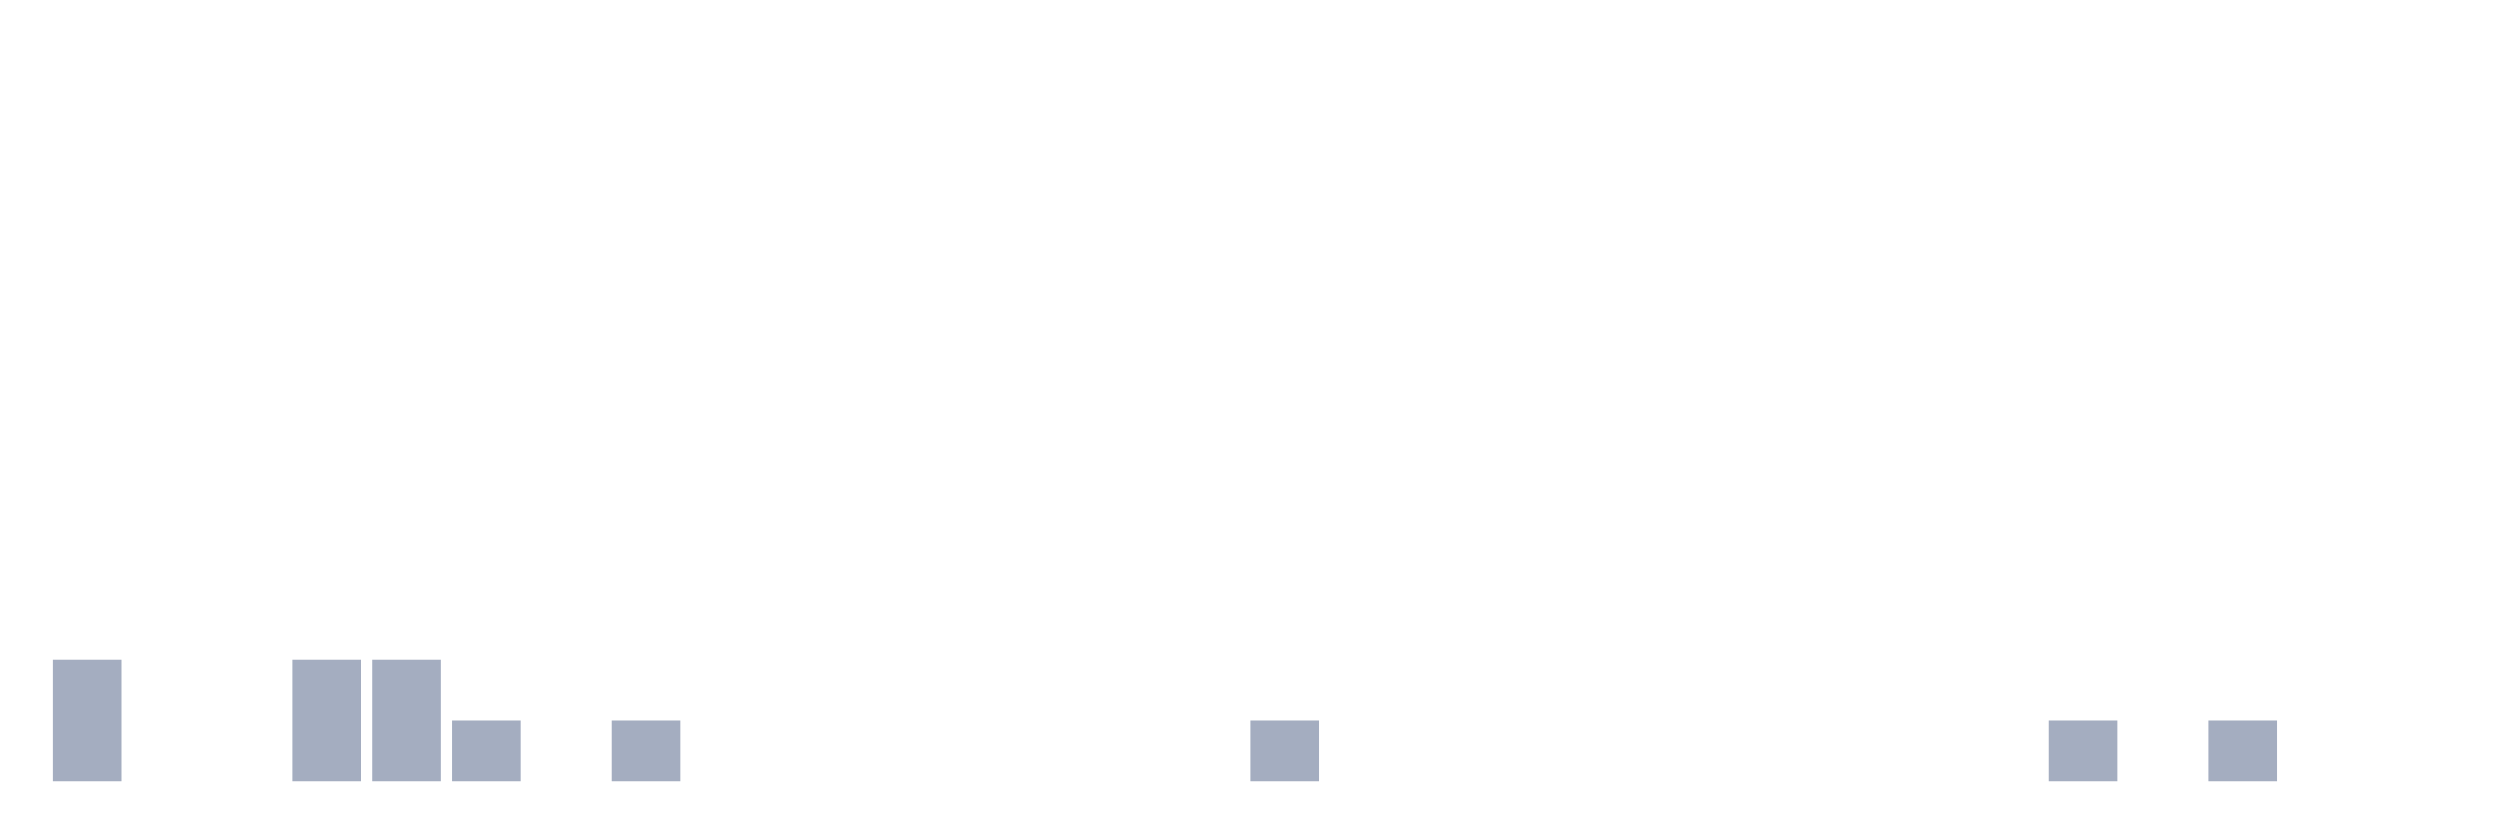
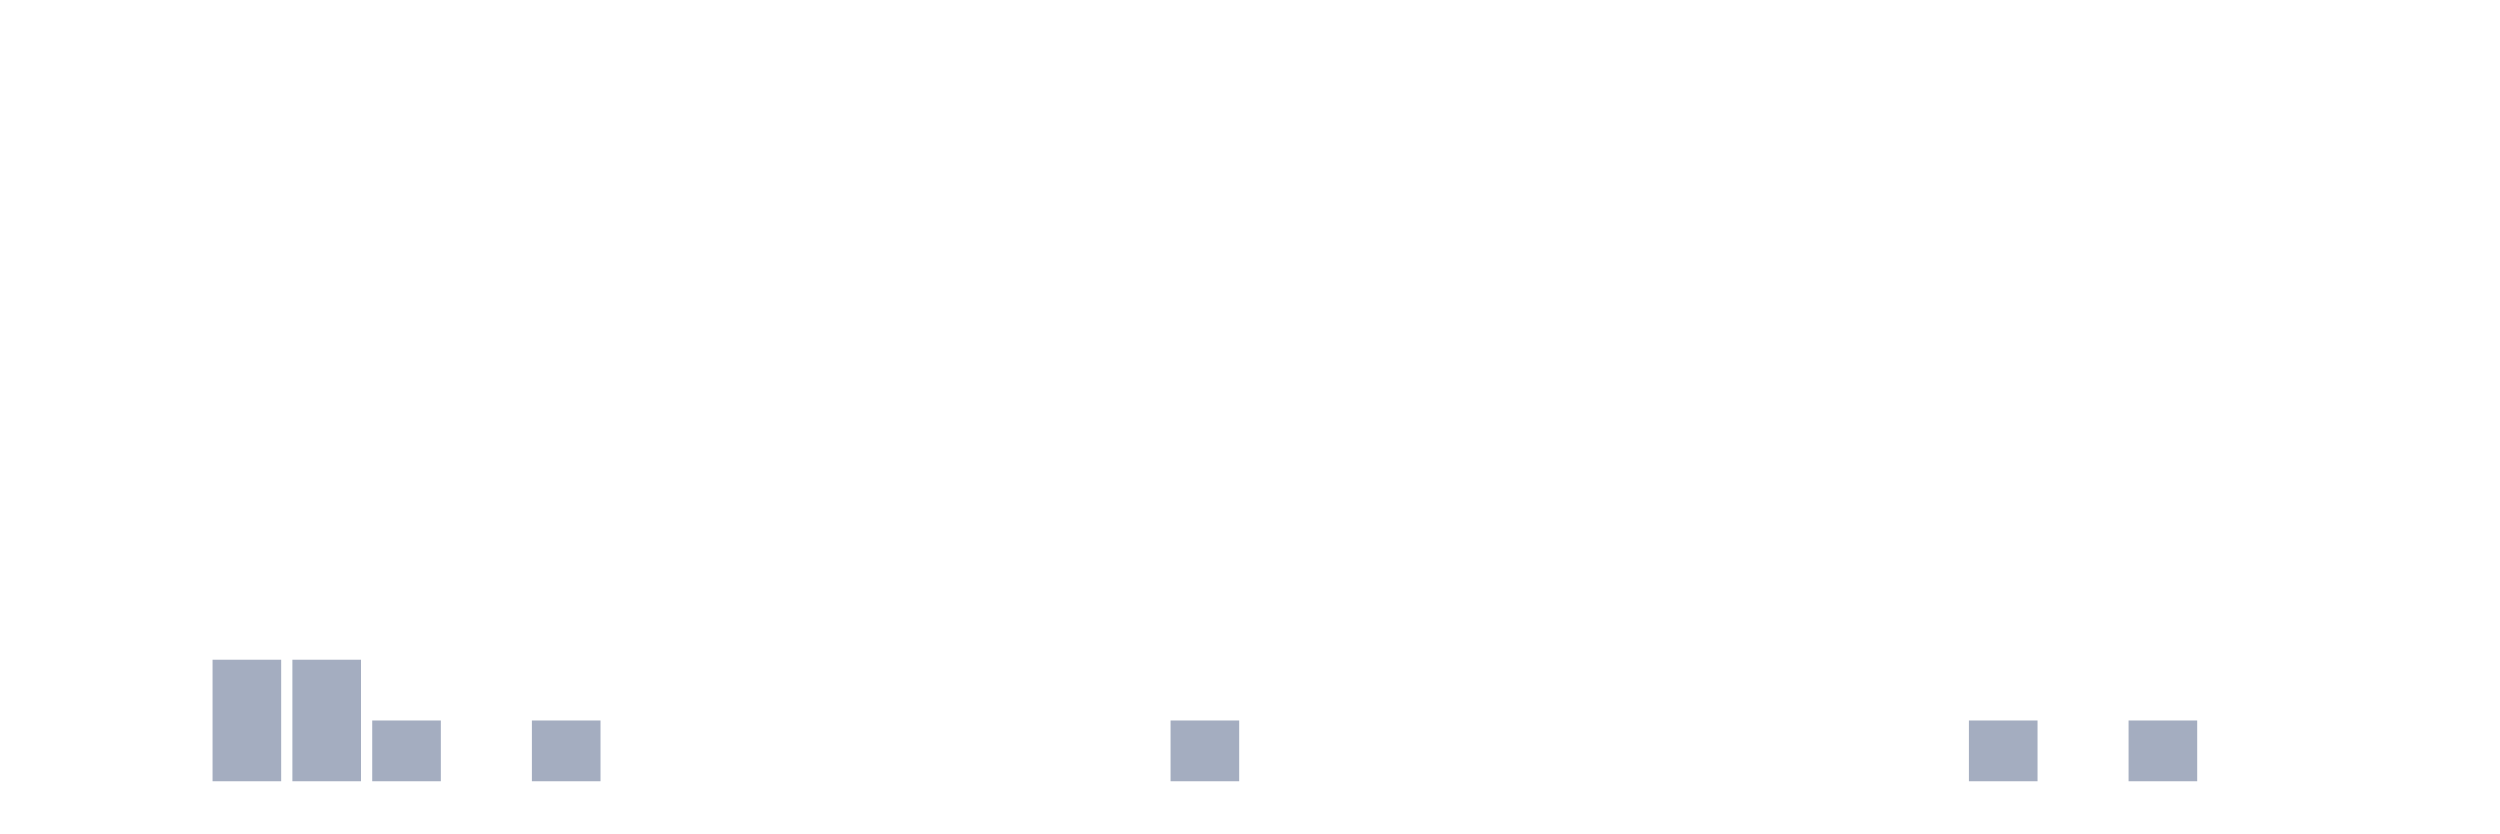
<svg xmlns="http://www.w3.org/2000/svg" viewBox="0 0 480 160">
  <g transform="translate(10,10)">
-     <rect class="bar" x="0.153" width="13.175" y="116.667" height="23.333" fill="rgb(164,173,192)" />
+     <rect class="bar" x="0.153" width="13.175" y="140" height="0" fill="rgb(164,173,192)" />
    <rect class="bar" x="15.482" width="13.175" y="140" height="0" fill="rgb(164,173,192)" />
-     <rect class="bar" x="30.81" width="13.175" y="140" height="0" fill="rgb(164,173,192)" />
+     <rect class="bar" x="30.81" width="13.175" y="116.667" height="23.333" fill="rgb(164,173,192)" />
    <rect class="bar" x="46.138" width="13.175" y="116.667" height="23.333" fill="rgb(164,173,192)" />
-     <rect class="bar" x="61.466" width="13.175" y="116.667" height="23.333" fill="rgb(164,173,192)" />
-     <rect class="bar" x="76.794" width="13.175" y="128.333" height="11.667" fill="rgb(164,173,192)" />
-     <rect class="bar" x="92.123" width="13.175" y="140" height="0" fill="rgb(164,173,192)" />
-     <rect class="bar" x="107.451" width="13.175" y="128.333" height="11.667" fill="rgb(164,173,192)" />
+     <rect class="bar" x="61.466" width="13.175" y="128.333" height="11.667" fill="rgb(164,173,192)" />
+     <rect class="bar" x="76.794" width="13.175" y="140" height="0" fill="rgb(164,173,192)" />
+     <rect class="bar" x="92.123" width="13.175" y="128.333" height="11.667" fill="rgb(164,173,192)" />
+     <rect class="bar" x="107.451" width="13.175" y="140" height="0" fill="rgb(164,173,192)" />
    <rect class="bar" x="122.779" width="13.175" y="140" height="0" fill="rgb(164,173,192)" />
    <rect class="bar" x="138.107" width="13.175" y="140" height="0" fill="rgb(164,173,192)" />
    <rect class="bar" x="153.436" width="13.175" y="140" height="0" fill="rgb(164,173,192)" />
    <rect class="bar" x="168.764" width="13.175" y="140" height="0" fill="rgb(164,173,192)" />
    <rect class="bar" x="184.092" width="13.175" y="140" height="0" fill="rgb(164,173,192)" />
    <rect class="bar" x="199.42" width="13.175" y="140" height="0" fill="rgb(164,173,192)" />
-     <rect class="bar" x="214.748" width="13.175" y="140" height="0" fill="rgb(164,173,192)" />
-     <rect class="bar" x="230.077" width="13.175" y="128.333" height="11.667" fill="rgb(164,173,192)" />
+     <rect class="bar" x="214.748" width="13.175" y="128.333" height="11.667" fill="rgb(164,173,192)" />
+     <rect class="bar" x="230.077" width="13.175" y="140" height="0" fill="rgb(164,173,192)" />
    <rect class="bar" x="245.405" width="13.175" y="140" height="0" fill="rgb(164,173,192)" />
    <rect class="bar" x="260.733" width="13.175" y="140" height="0" fill="rgb(164,173,192)" />
    <rect class="bar" x="276.061" width="13.175" y="140" height="0" fill="rgb(164,173,192)" />
    <rect class="bar" x="291.39" width="13.175" y="140" height="0" fill="rgb(164,173,192)" />
    <rect class="bar" x="306.718" width="13.175" y="140" height="0" fill="rgb(164,173,192)" />
    <rect class="bar" x="322.046" width="13.175" y="140" height="0" fill="rgb(164,173,192)" />
    <rect class="bar" x="337.374" width="13.175" y="140" height="0" fill="rgb(164,173,192)" />
    <rect class="bar" x="352.702" width="13.175" y="140" height="0" fill="rgb(164,173,192)" />
-     <rect class="bar" x="368.031" width="13.175" y="140" height="0" fill="rgb(164,173,192)" />
-     <rect class="bar" x="383.359" width="13.175" y="128.333" height="11.667" fill="rgb(164,173,192)" />
-     <rect class="bar" x="398.687" width="13.175" y="140" height="0" fill="rgb(164,173,192)" />
-     <rect class="bar" x="414.015" width="13.175" y="128.333" height="11.667" fill="rgb(164,173,192)" />
+     <rect class="bar" x="368.031" width="13.175" y="128.333" height="11.667" fill="rgb(164,173,192)" />
+     <rect class="bar" x="383.359" width="13.175" y="140" height="0" fill="rgb(164,173,192)" />
+     <rect class="bar" x="398.687" width="13.175" y="128.333" height="11.667" fill="rgb(164,173,192)" />
+     <rect class="bar" x="414.015" width="13.175" y="140" height="0" fill="rgb(164,173,192)" />
    <rect class="bar" x="429.344" width="13.175" y="140" height="0" fill="rgb(164,173,192)" />
    <rect class="bar" x="444.672" width="13.175" y="140" height="0" fill="rgb(164,173,192)" />
  </g>
</svg>
